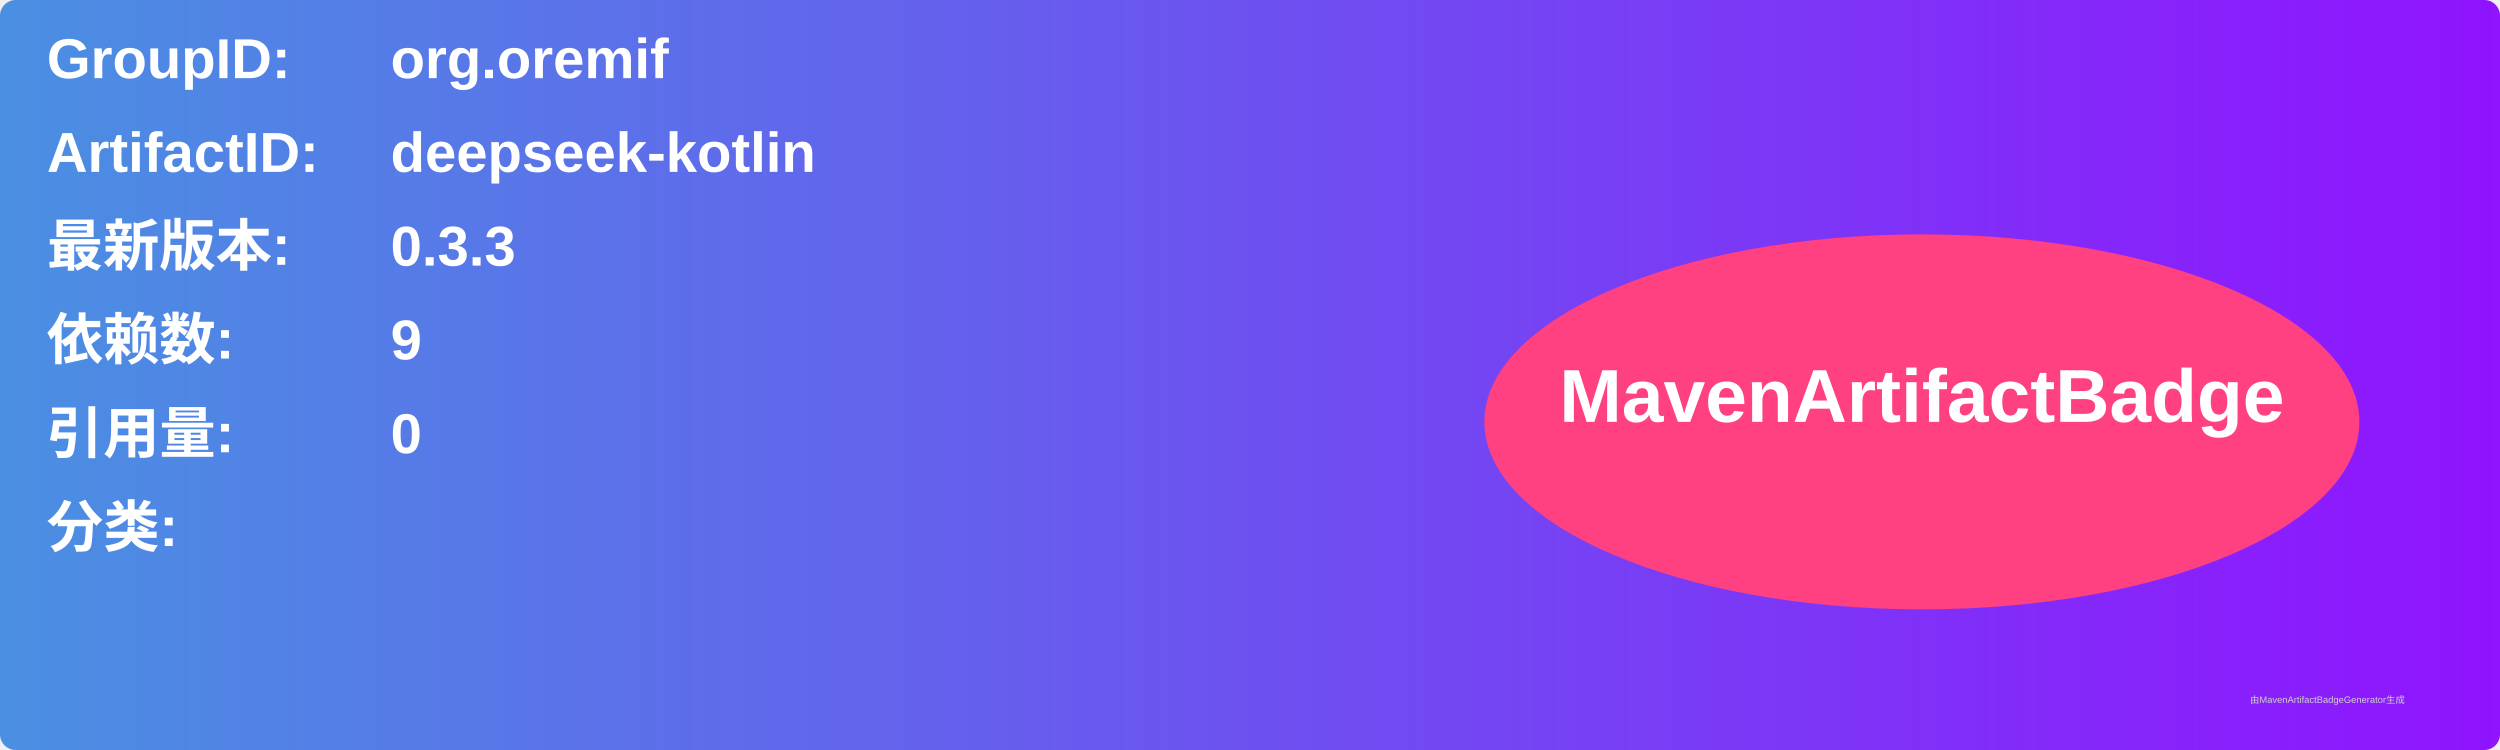
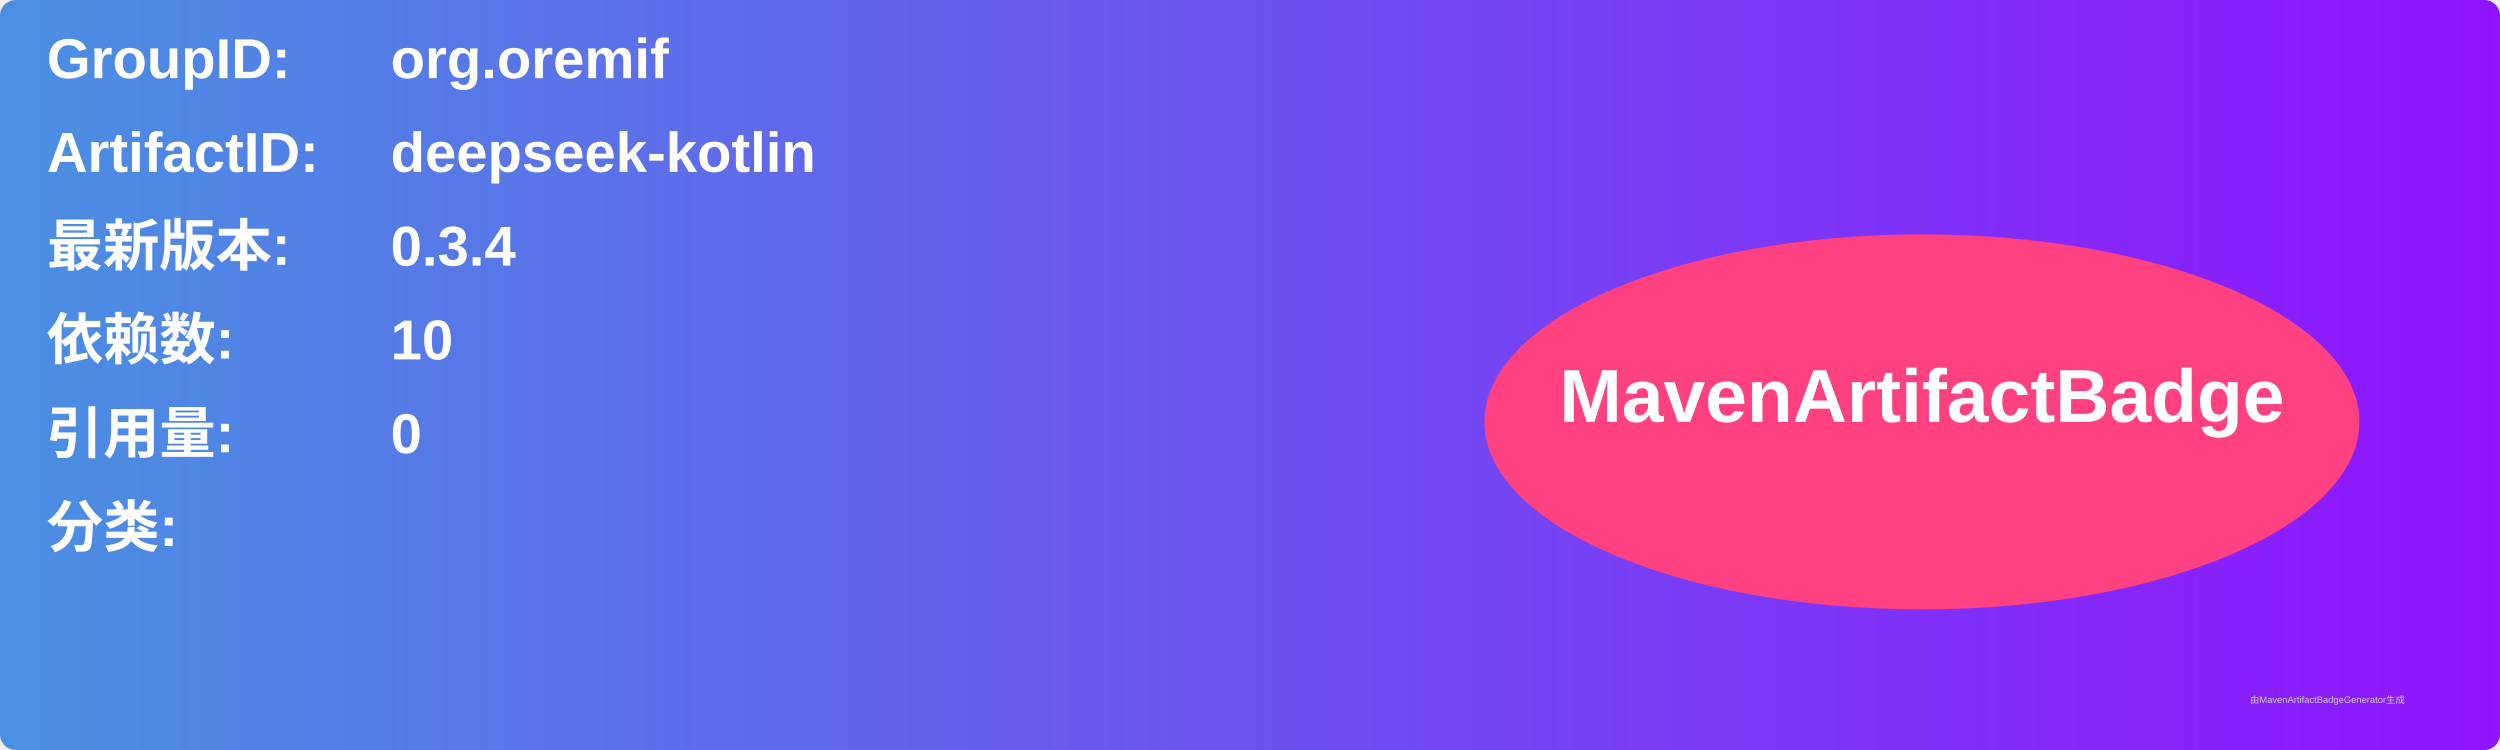
<svg xmlns="http://www.w3.org/2000/svg" width="800" height="240" viewBox="0 0 800 240">
  <linearGradient id="grad" x1="0%" y1="0%" x2="100%" y2="0%">
    <stop offset="0%" stop-color="#4a90e2" />
    <stop offset="100%" stop-color="#9013fe" />
  </linearGradient>
  <rect width="100%" height="100%" rx="5" ry="5" fill="url(#grad)" />
  <g transform="translate(15, 15)">
    <text x="0" y="10" font-family="Arial" font-size="18" fill="white" font-weight="bold" width="260">GroupID:</text>
    <text x="110" y="10" font-family="Arial" font-size="18" fill="white" font-weight="bold" width="460">org.oremif</text>
    <text x="0" y="40" font-family="Arial" font-size="18" fill="white" font-weight="bold" width="260">ArtifactID:</text>
    <text x="110" y="40" font-family="Arial" font-size="18" fill="white" font-weight="bold" width="460">deepseek-kotlin</text>
    <text x="0" y="70" font-family="Arial" font-size="18" fill="white" font-weight="bold">最新版本:</text>
    <text x="110" y="70" font-family="Arial" font-size="18" fill="white" font-weight="bold">
-       <tspan font-weight="bold">0.3.3</tspan>
+       <tspan font-weight="bold">0.3.4</tspan>
    </text>
    <text x="0" y="100" font-family="Arial" font-size="18" fill="white" font-weight="bold">依赖数: </text>
    <text x="110" y="100" font-family="Arial" font-size="18" fill="white">
-       <tspan font-weight="bold">9</tspan>
+       <tspan font-weight="bold">10</tspan>
    </text>
    <text x="0" y="130" font-family="Arial" font-size="18" fill="white" font-weight="bold">引用量: </text>
    <text x="110" y="130" font-family="Arial" font-size="18" fill="white">
      <tspan font-weight="bold">0</tspan>
    </text>
    <text x="0" y="160" font-family="Arial" font-size="18" fill="white" font-weight="bold">分类:</text>
    <text x="10" y="190" font-family="Arial" font-size="10" fill="white">
      <tspan font-weight="bold" />
    </text>
    <ellipse cx="600" cy="120" rx="140" ry="60" fill="#ff4081" />
    <text x="600" y="120" text-anchor="middle" font-family="Arial" font-size="24" fill="white" font-weight="bold">MavenArtifactBadge</text>
  </g>
  <text x="720" y="225" font-family="Arial" font-size="3" fill="#d0d0d0">由MavenArtifactBadgeGenerator生成</text>
</svg>
